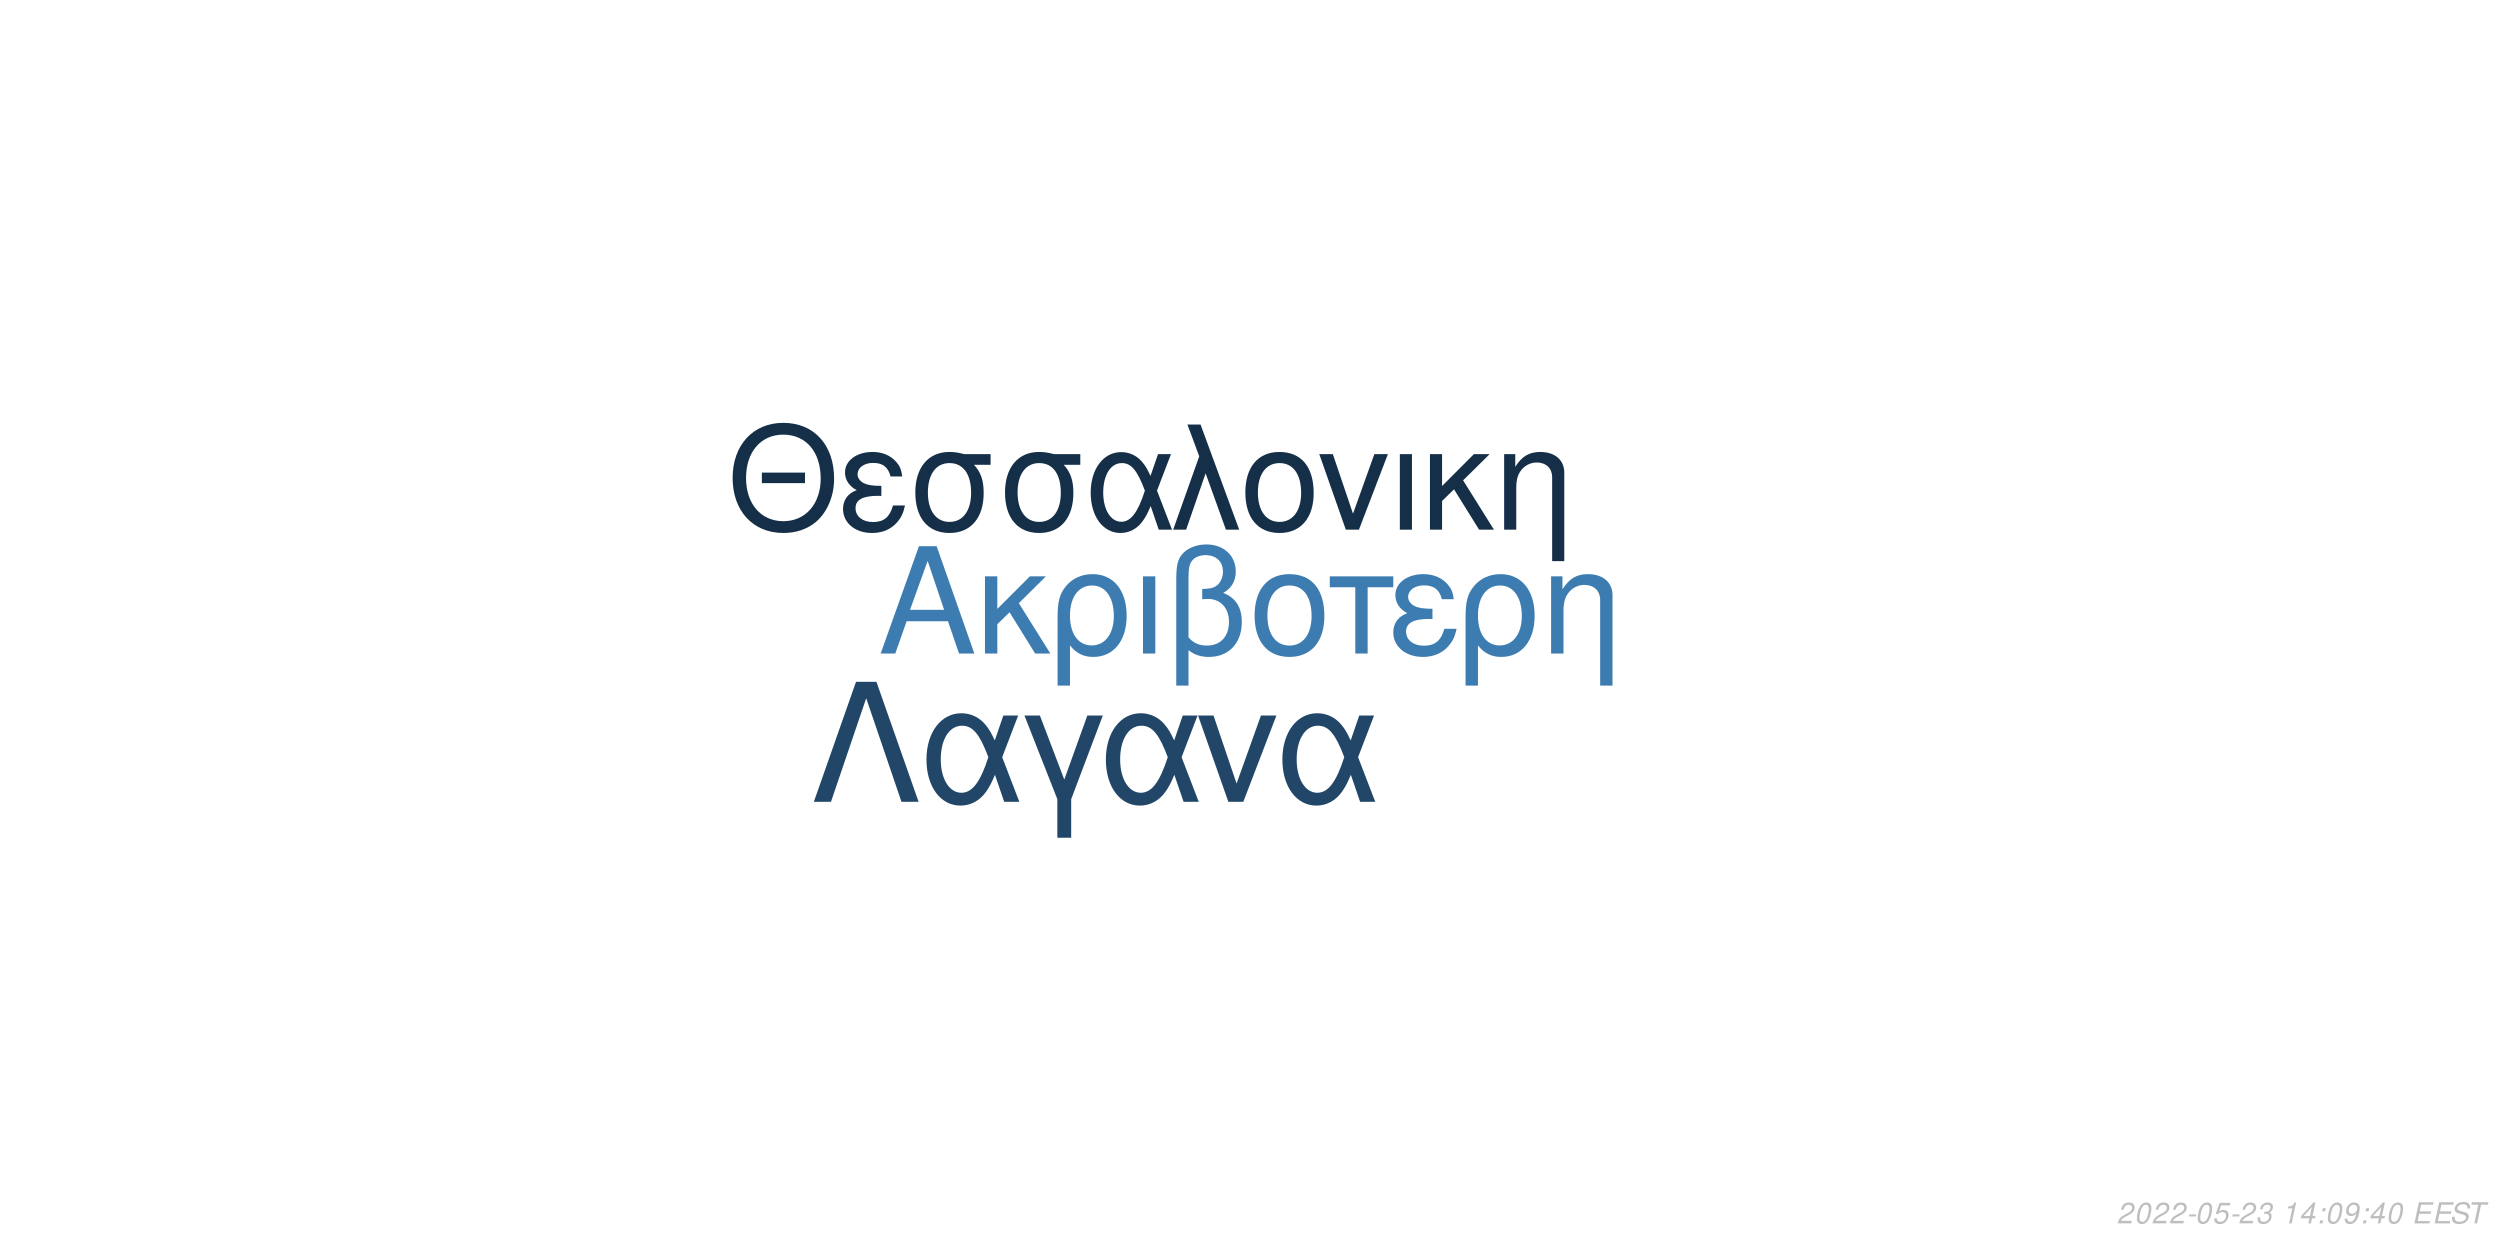
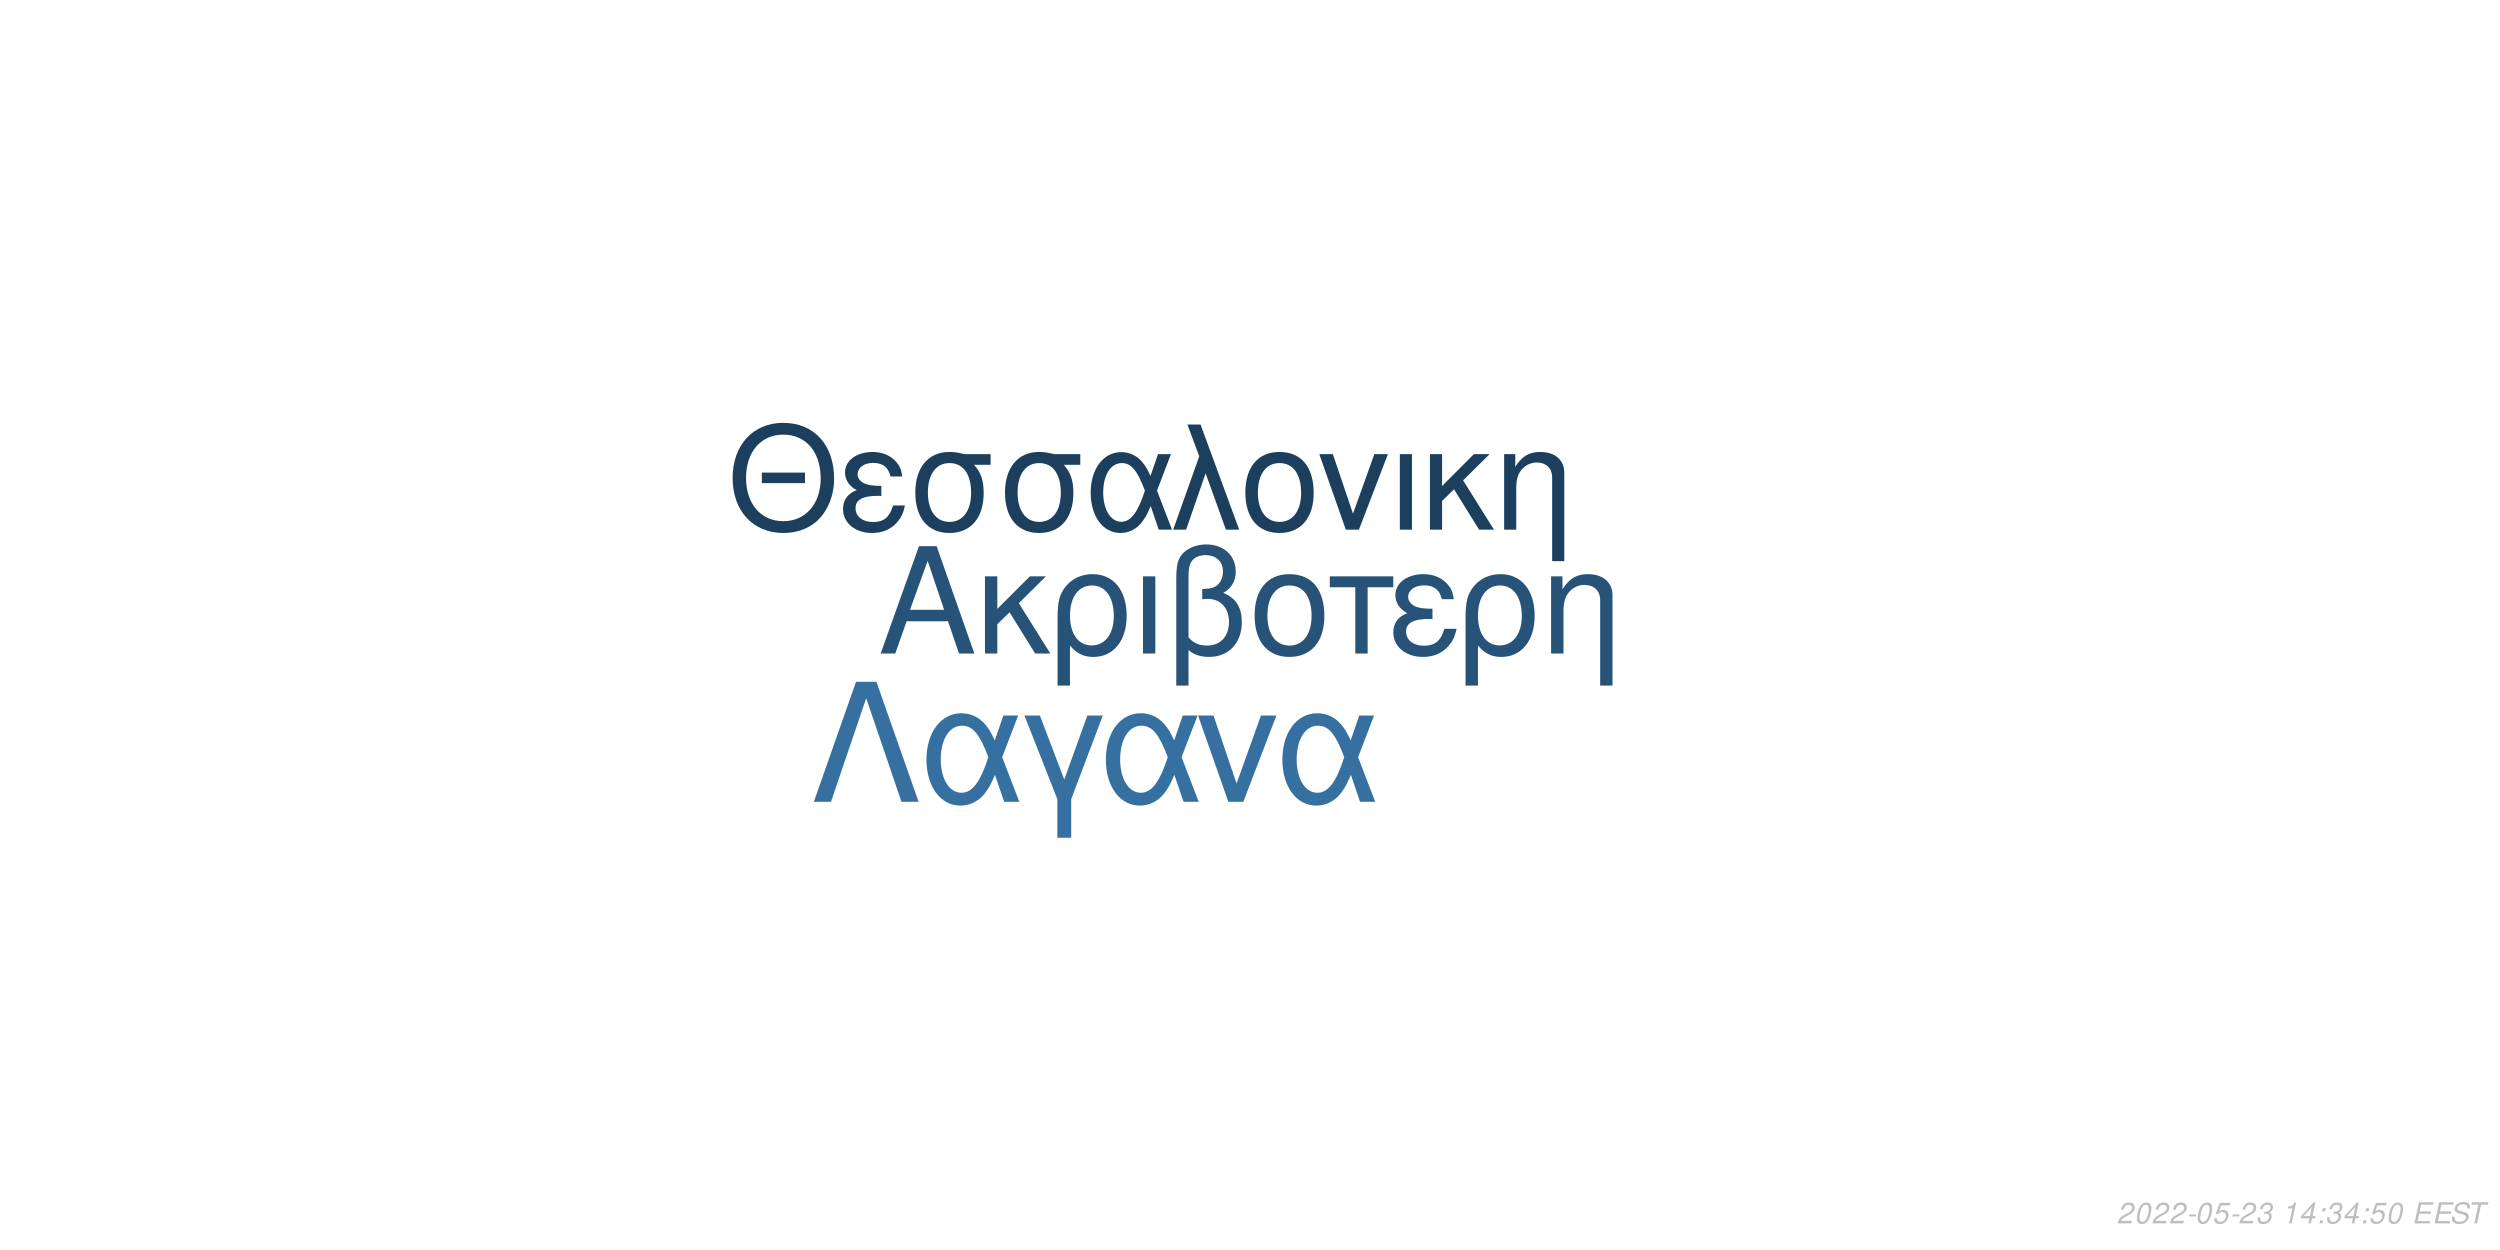
<svg xmlns="http://www.w3.org/2000/svg" xmlns:xlink="http://www.w3.org/1999/xlink" width="864pt" height="432pt" viewBox="0 0 864 432" version="1.1">
  <defs>
    <g>
      <symbol overflow="visible" id="glyph0-0">
        <path style="stroke:none;" d="" />
      </symbol>
      <symbol overflow="visible" id="glyph0-1">
        <path style="stroke:none;" d="M 24.125 -11.141 L 27.938 0 L 33.234 0 L 20.203 -37.094 L 14.094 -37.094 L 0.859 0 L 5.906 0 L 9.828 -11.141 Z M 22.797 -15.109 L 11 -15.109 L 17.094 -32.016 Z M 22.797 -15.109 " />
      </symbol>
      <symbol overflow="visible" id="glyph0-2">
        <path style="stroke:none;" d="M 7.172 -15.422 L 7.172 -26.672 L 2.906 -26.672 L 2.906 0 L 7.172 0 L 7.172 -10.125 L 11.406 -14.25 L 20.25 0 L 25.5 0 L 14.609 -17.406 L 23.969 -26.672 L 18.422 -26.672 Z M 7.172 -15.422 " />
      </symbol>
      <symbol overflow="visible" id="glyph0-3">
        <path style="stroke:none;" d="M 3 11.094 L 7.281 11.094 L 7.281 -2.797 C 9.516 -0.047 11.953 1.172 15.375 1.172 C 22.344 1.172 26.875 -4.422 26.875 -13.031 C 26.875 -21.891 22.297 -27.438 15.062 -27.438 C 11.297 -27.438 7.984 -25.906 5.797 -23.156 C 3.672 -20.516 3 -17.969 3 -12.359 Z M 14.906 -23.516 C 19.547 -23.516 22.438 -19.438 22.438 -12.922 C 22.438 -6.812 19.391 -2.797 14.812 -2.797 C 10.172 -2.797 7.281 -6.766 7.281 -13.125 C 7.281 -19.484 10.234 -23.516 14.906 -23.516 Z M 14.906 -23.516 " />
      </symbol>
      <symbol overflow="visible" id="glyph0-4">
        <path style="stroke:none;" d="M 3.516 0 L 7.781 0 L 7.781 -26.672 L 3.516 -26.672 Z M 3.516 0 " />
      </symbol>
      <symbol overflow="visible" id="glyph0-5">
        <path style="stroke:none;" d="M 4.016 11.094 L 8.25 11.094 L 8.25 -1.172 C 10.172 0.406 12.422 1.172 15.312 1.172 C 22.188 1.172 26.672 -3.609 26.672 -10.891 C 26.672 -15.984 24.578 -19.234 20.25 -20.969 C 23.109 -22.547 24.578 -25.031 24.578 -28.344 C 24.578 -33.844 20.406 -37.703 14.453 -37.703 C 10.938 -37.703 7.734 -36.391 6 -34.25 C 4.484 -32.422 4.016 -30.328 4.016 -25.391 Z M 8.25 -25.656 C 8.25 -29.359 8.5 -30.844 9.469 -32.062 C 10.375 -33.281 12.156 -34 14.094 -34 C 17.812 -34 20.156 -31.812 20.156 -28.297 C 20.156 -25.953 18.984 -23.812 17.297 -23.047 C 16.281 -22.547 15.469 -22.438 12.984 -22.297 L 12.984 -18.781 C 13.734 -18.828 14.344 -18.875 14.969 -18.875 C 19.344 -18.875 22.234 -15.719 22.234 -10.891 C 22.234 -5.906 19.281 -2.75 14.656 -2.75 C 11.953 -2.75 9.922 -3.609 8.25 -5.594 Z M 8.25 -25.656 " />
      </symbol>
      <symbol overflow="visible" id="glyph0-6">
        <path style="stroke:none;" d="M 14.094 -27.438 C 6.562 -27.438 2.094 -22.094 2.094 -13.125 C 2.094 -4.125 6.562 1.172 14.141 1.172 C 21.672 1.172 26.203 -4.172 26.203 -12.922 C 26.203 -22.188 21.828 -27.438 14.094 -27.438 Z M 14.141 -23.516 C 18.938 -23.516 21.781 -19.594 21.781 -12.984 C 21.781 -6.672 18.828 -2.75 14.141 -2.75 C 9.422 -2.75 6.516 -6.672 6.516 -13.125 C 6.516 -19.594 9.422 -23.516 14.141 -23.516 Z M 14.141 -23.516 " />
      </symbol>
      <symbol overflow="visible" id="glyph0-7">
        <path style="stroke:none;" d="M 7.891 0 L 12.156 0 L 12.156 -22.906 L 21.016 -22.906 L 21.016 -26.672 L -0.922 -26.672 L -0.922 -22.906 L 7.891 -22.906 Z M 7.891 0 " />
      </symbol>
      <symbol overflow="visible" id="glyph0-8">
        <path style="stroke:none;" d="M 14.562 -15.469 C 11.344 -15.469 9.562 -15.781 8.297 -16.438 C 6.922 -17.203 6.156 -18.328 6.156 -19.547 C 6.156 -21.891 8.453 -23.562 11.656 -23.562 C 15.062 -23.562 16.953 -22.094 17.812 -18.781 L 21.938 -18.781 C 21.578 -21.266 21.062 -22.5 19.797 -23.922 C 17.812 -26.203 14.906 -27.438 11.453 -27.438 C 5.797 -27.438 1.734 -24.375 1.734 -20.203 C 1.734 -17.609 3.156 -15.375 5.859 -13.938 C 2.797 -12.875 1.016 -10.484 1.016 -7.328 C 1.016 -2.391 5.297 1.172 11.25 1.172 C 14.969 1.172 17.906 -0.109 20.156 -2.641 C 21.578 -4.328 22.297 -5.797 22.906 -8.547 L 18.672 -8.547 C 17.5 -4.422 15.422 -2.703 11.609 -2.703 C 7.938 -2.703 5.438 -4.688 5.438 -7.578 C 5.438 -10.578 7.938 -11.953 13.484 -11.953 C 13.641 -11.953 14.094 -11.953 14.562 -11.906 Z M 14.562 -15.469 " />
      </symbol>
      <symbol overflow="visible" id="glyph0-9">
        <path style="stroke:none;" d="M 3.562 -26.672 L 3.562 0 L 7.844 0 L 7.844 -14.703 C 7.844 -17.906 8.5 -19.891 10.031 -21.531 C 11.406 -22.953 13.188 -23.719 15.062 -23.719 C 18.375 -23.719 20.516 -21.672 20.516 -18.469 L 20.516 11.094 L 24.781 11.094 L 24.781 -20.156 C 24.781 -24.578 21.469 -27.438 16.328 -27.438 C 12.359 -27.438 9.828 -25.906 7.484 -22.188 L 7.484 -26.672 Z M 3.562 -26.672 " />
      </symbol>
      <symbol overflow="visible" id="glyph1-0">
        <path style="stroke:none;" d="" />
      </symbol>
      <symbol overflow="visible" id="glyph1-1">
        <path style="stroke:none;" d="M 26.859 -19.734 L 11.953 -19.734 L 11.953 -16.094 L 26.859 -16.094 Z M 19.328 -36.922 C 8.922 -36.922 1.844 -29.25 1.844 -17.891 C 1.844 -6.484 8.875 1.141 19.391 1.141 C 23.812 1.141 27.703 -0.203 30.641 -2.688 C 34.578 -6.031 36.922 -11.656 36.922 -17.594 C 36.922 -29.297 30 -36.922 19.328 -36.922 Z M 19.328 -32.844 C 27.203 -32.844 32.281 -26.906 32.281 -17.688 C 32.281 -8.922 27.062 -2.938 19.391 -2.938 C 11.609 -2.938 6.484 -8.922 6.484 -17.891 C 6.484 -26.859 11.609 -32.844 19.328 -32.844 Z M 19.328 -32.844 " />
      </symbol>
      <symbol overflow="visible" id="glyph1-2">
        <path style="stroke:none;" d="M 14.25 -15.141 C 11.109 -15.141 9.375 -15.453 8.125 -16.094 C 6.781 -16.844 6.031 -17.938 6.031 -19.141 C 6.031 -21.422 8.266 -23.078 11.406 -23.078 C 14.75 -23.078 16.594 -21.625 17.438 -18.391 L 21.469 -18.391 C 21.125 -20.828 20.625 -22.031 19.391 -23.422 C 17.438 -25.656 14.594 -26.859 11.219 -26.859 C 5.688 -26.859 1.688 -23.875 1.688 -19.781 C 1.688 -17.234 3.094 -15.047 5.734 -13.656 C 2.734 -12.609 1 -10.266 1 -7.172 C 1 -2.344 5.188 1.141 11.016 1.141 C 14.656 1.141 17.547 -0.094 19.734 -2.594 C 21.125 -4.234 21.828 -5.688 22.422 -8.375 L 18.281 -8.375 C 17.141 -4.328 15.094 -2.641 11.359 -2.641 C 7.766 -2.641 5.328 -4.578 5.328 -7.422 C 5.328 -10.359 7.766 -11.703 13.203 -11.703 C 13.359 -11.703 13.797 -11.703 14.25 -11.656 Z M 14.25 -15.141 " />
      </symbol>
      <symbol overflow="visible" id="glyph1-3">
        <path style="stroke:none;" d="M 29 -26.109 L 19.938 -26.109 C 17.594 -26.703 16.438 -26.859 14.703 -26.859 C 7.469 -26.859 2.984 -21.469 2.984 -12.859 C 2.984 -4.031 7.375 1.141 14.797 1.141 C 22.172 1.141 26.609 -4.078 26.609 -12.656 C 26.609 -17.047 25.656 -19.828 23.266 -22.422 L 29 -22.422 Z M 14.797 -23.016 C 19.531 -23.016 22.266 -19.234 22.266 -12.75 C 22.266 -6.531 19.438 -2.688 14.797 -2.688 C 10.172 -2.688 7.328 -6.531 7.328 -12.859 C 7.328 -19.188 10.172 -23.016 14.797 -23.016 Z M 14.797 -23.016 " />
      </symbol>
      <symbol overflow="visible" id="glyph1-4">
        <path style="stroke:none;" d="M 29.344 -26.109 L 24.859 -26.109 L 22.266 -18.578 C 21.125 -21.031 20.484 -22.125 19.328 -23.469 C 17.547 -25.609 14.906 -26.812 12.156 -26.812 C 5.984 -26.812 1.594 -20.984 1.594 -12.812 C 1.594 -4.578 5.828 1.141 11.906 1.141 C 14.953 1.141 17.734 -0.344 19.625 -3.047 C 20.672 -4.531 21.281 -5.688 22.328 -8.172 L 25.109 0 L 29.703 0 L 24.516 -13.5 Z M 20.328 -13.5 C 17.891 -5.922 15.453 -2.734 12.156 -2.734 C 8.516 -2.734 5.922 -6.922 5.922 -12.812 C 5.922 -18.938 8.516 -23.016 12.359 -23.016 C 15.594 -23.016 17.688 -20.531 20.328 -13.5 Z M 20.328 -13.5 " />
      </symbol>
      <symbol overflow="visible" id="glyph1-5">
        <path style="stroke:none;" d="M 1.094 0 L 5.578 0 L 12.312 -19.484 L 19.328 0 L 23.922 0 L 10.562 -36.328 L 6.031 -36.328 L 10.109 -25.359 Z M 1.094 0 " />
      </symbol>
      <symbol overflow="visible" id="glyph1-6">
        <path style="stroke:none;" d="M 13.797 -26.859 C 6.422 -26.859 2.047 -21.625 2.047 -12.859 C 2.047 -4.031 6.422 1.141 13.859 1.141 C 21.234 1.141 25.656 -4.078 25.656 -12.656 C 25.656 -21.719 21.375 -26.859 13.797 -26.859 Z M 13.859 -23.016 C 18.531 -23.016 21.328 -19.188 21.328 -12.703 C 21.328 -6.531 18.438 -2.688 13.859 -2.688 C 9.219 -2.688 6.375 -6.531 6.375 -12.859 C 6.375 -19.188 9.219 -23.016 13.859 -23.016 Z M 13.859 -23.016 " />
      </symbol>
      <symbol overflow="visible" id="glyph1-7">
        <path style="stroke:none;" d="M 14.297 0 L 24.312 -26.109 L 19.625 -26.109 L 12.25 -5.531 L 5.281 -26.109 L 0.594 -26.109 L 9.766 0 Z M 14.297 0 " />
      </symbol>
      <symbol overflow="visible" id="glyph1-8">
        <path style="stroke:none;" d="M 3.438 0 L 7.625 0 L 7.625 -26.109 L 3.438 -26.109 Z M 3.438 0 " />
      </symbol>
      <symbol overflow="visible" id="glyph1-9">
        <path style="stroke:none;" d="M 7.031 -15.094 L 7.031 -26.109 L 2.844 -26.109 L 2.844 0 L 7.031 0 L 7.031 -9.922 L 11.156 -13.953 L 19.828 0 L 24.969 0 L 14.297 -17.047 L 23.469 -26.109 L 18.031 -26.109 Z M 7.031 -15.094 " />
      </symbol>
      <symbol overflow="visible" id="glyph1-10">
        <path style="stroke:none;" d="M 3.484 -26.109 L 3.484 0 L 7.672 0 L 7.672 -14.406 C 7.672 -17.547 8.328 -19.484 9.812 -21.078 C 11.156 -22.469 12.906 -23.219 14.75 -23.219 C 17.984 -23.219 20.078 -21.234 20.078 -18.094 L 20.078 10.859 L 24.266 10.859 L 24.266 -19.734 C 24.266 -24.062 21.031 -26.859 16 -26.859 C 12.109 -26.859 9.609 -25.359 7.328 -21.719 L 7.328 -26.109 Z M 3.484 -26.109 " />
      </symbol>
      <symbol overflow="visible" id="glyph2-0">
        <path style="stroke:none;" d="" />
      </symbol>
      <symbol overflow="visible" id="glyph2-1">
        <path style="stroke:none;" d="M 22.531 -41.484 L 15.484 -41.484 L 0.906 0 L 6.828 0 L 19 -35.797 L 31.188 0 L 37.109 0 Z M 22.531 -41.484 " />
      </symbol>
      <symbol overflow="visible" id="glyph2-2">
        <path style="stroke:none;" d="M 33.516 -29.812 L 28.391 -29.812 L 25.438 -21.219 C 24.125 -24.016 23.391 -25.266 22.078 -26.797 C 20.031 -29.25 17.016 -30.609 13.891 -30.609 C 6.828 -30.609 1.828 -23.953 1.828 -14.625 C 1.828 -5.234 6.656 1.312 13.594 1.312 C 17.078 1.312 20.266 -0.391 22.422 -3.469 C 23.609 -5.172 24.297 -6.484 25.5 -9.328 L 28.688 0 L 33.922 0 L 28 -15.422 Z M 23.219 -15.422 C 20.422 -6.766 17.641 -3.125 13.891 -3.125 C 9.734 -3.125 6.766 -7.906 6.766 -14.625 C 6.766 -21.625 9.734 -26.297 14.109 -26.297 C 17.812 -26.297 20.203 -23.453 23.219 -15.422 Z M 23.219 -15.422 " />
      </symbol>
      <symbol overflow="visible" id="glyph2-3">
        <path style="stroke:none;" d="M 12.062 12.406 L 16.844 12.406 L 16.844 -0.906 L 27.766 -29.812 L 22.422 -29.812 L 14.453 -7.688 L 6.031 -29.812 L 0.688 -29.812 L 12.062 -0.906 Z M 12.062 12.406 " />
      </symbol>
      <symbol overflow="visible" id="glyph2-4">
        <path style="stroke:none;" d="M 16.328 0 L 27.766 -29.812 L 22.422 -29.812 L 14 -6.312 L 6.031 -29.812 L 0.688 -29.812 L 11.156 0 Z M 16.328 0 " />
      </symbol>
      <symbol overflow="visible" id="glyph3-0">
        <path style="stroke:none;" d="" />
      </symbol>
      <symbol overflow="visible" id="glyph3-1">
        <path style="stroke:none;" d="M 5.234 -0.875 L 1.469 -0.875 C 1.641 -1.375 2.203 -1.891 3.109 -2.344 L 4.234 -2.938 C 5.562 -3.625 6.219 -4.469 6.219 -5.484 C 6.219 -5.938 6.062 -6.359 5.797 -6.656 C 5.469 -7.047 4.984 -7.234 4.312 -7.234 C 2.766 -7.234 1.891 -6.453 1.484 -4.734 L 2.375 -4.734 C 2.484 -5.188 2.609 -5.484 2.797 -5.75 C 3.094 -6.203 3.609 -6.453 4.188 -6.453 C 4.891 -6.453 5.344 -6.031 5.344 -5.375 C 5.344 -4.703 4.859 -4.094 4.016 -3.656 L 2.984 -3.125 C 1.234 -2.188 0.797 -1.656 0.344 -0.016 L 5.047 -0.016 Z M 5.234 -0.875 " />
      </symbol>
      <symbol overflow="visible" id="glyph3-2">
        <path style="stroke:none;" d="M 4.203 -7.234 C 3.375 -7.234 2.688 -6.812 2.125 -5.984 C 1.484 -5.047 0.984 -3.188 0.984 -1.734 C 0.984 -1.109 1.172 -0.562 1.484 -0.266 C 1.797 0.047 2.281 0.234 2.766 0.234 C 3.625 0.234 4.281 -0.156 4.859 -1.016 C 5.516 -1.953 6 -3.797 6 -5.266 C 6 -6.5 5.328 -7.234 4.203 -7.234 Z M 4.094 -6.453 C 4.734 -6.453 5.125 -5.984 5.125 -5.156 C 5.125 -4.203 4.781 -2.625 4.406 -1.812 C 3.984 -0.938 3.516 -0.547 2.875 -0.547 C 2.25 -0.547 1.875 -1.031 1.875 -1.828 C 1.875 -2.797 2.203 -4.344 2.594 -5.203 C 2.984 -6.047 3.453 -6.453 4.094 -6.453 Z M 4.094 -6.453 " />
      </symbol>
      <symbol overflow="visible" id="glyph3-3">
        <path style="stroke:none;" d="M 3.516 -3.125 L 1.125 -3.125 L 0.969 -2.406 L 3.359 -2.406 Z M 3.516 -3.125 " />
      </symbol>
      <symbol overflow="visible" id="glyph3-4">
        <path style="stroke:none;" d="M 6.297 -7.094 L 2.594 -7.094 L 1.234 -3.234 L 2.047 -3.234 C 2.656 -3.766 2.938 -3.906 3.531 -3.906 C 4.328 -3.906 4.797 -3.453 4.797 -2.688 C 4.797 -1.438 3.969 -0.547 2.828 -0.547 C 2.031 -0.547 1.609 -0.938 1.578 -1.734 L 0.703 -1.734 L 0.703 -1.516 C 0.703 -0.938 0.844 -0.547 1.188 -0.266 C 1.562 0.062 2.078 0.234 2.703 0.234 C 3.656 0.234 4.391 -0.156 4.984 -0.922 C 5.422 -1.5 5.672 -2.234 5.672 -2.953 C 5.672 -4 4.938 -4.672 3.812 -4.672 C 3.328 -4.672 2.906 -4.547 2.406 -4.234 L 3.109 -6.219 L 6.109 -6.219 Z M 6.297 -7.094 " />
      </symbol>
      <symbol overflow="visible" id="glyph3-5">
        <path style="stroke:none;" d="M 2.922 -3.312 C 3.125 -3.344 3.234 -3.344 3.375 -3.344 C 4.203 -3.344 4.688 -3 4.688 -2.406 C 4.688 -1.312 3.906 -0.547 2.781 -0.547 C 2.047 -0.547 1.594 -0.938 1.594 -1.562 C 1.594 -1.719 1.609 -1.844 1.656 -2.094 L 0.766 -2.094 C 0.734 -1.797 0.719 -1.641 0.719 -1.469 C 0.719 -0.375 1.406 0.234 2.641 0.234 C 3.547 0.234 4.297 -0.078 4.812 -0.656 C 5.266 -1.156 5.562 -1.875 5.562 -2.547 C 5.562 -3.125 5.344 -3.453 4.797 -3.734 C 5.641 -4.234 6.016 -4.844 6.016 -5.734 C 6.016 -6.656 5.312 -7.234 4.203 -7.234 C 3.375 -7.234 2.672 -6.938 2.188 -6.375 C 1.891 -6.031 1.703 -5.641 1.516 -4.906 L 2.391 -4.906 C 2.5 -5.359 2.594 -5.594 2.734 -5.812 C 3.047 -6.234 3.516 -6.453 4.078 -6.453 C 4.734 -6.453 5.141 -6.125 5.141 -5.578 C 5.141 -5.188 5.016 -4.797 4.797 -4.547 C 4.516 -4.234 4 -4.062 3.266 -4.062 L 3.078 -4.062 Z M 2.922 -3.312 " />
      </symbol>
      <symbol overflow="visible" id="glyph3-6">
        <path style="stroke:none;" d="" />
      </symbol>
      <symbol overflow="visible" id="glyph3-7">
        <path style="stroke:none;" d="M 3.703 -5.188 L 2.594 0 L 3.469 0 L 5.016 -7.234 L 4.438 -7.234 C 3.906 -6.156 3.688 -6.016 2.234 -5.812 L 2.109 -5.188 Z M 3.703 -5.188 " />
      </symbol>
      <symbol overflow="visible" id="glyph3-8">
        <path style="stroke:none;" d="M 3.625 -1.75 L 3.266 0 L 4.141 0 L 4.516 -1.75 L 5.562 -1.75 L 5.734 -2.531 L 4.688 -2.531 L 5.688 -7.234 L 5.016 -7.234 L 0.844 -2.672 L 0.641 -1.75 Z M 3.797 -2.531 L 1.594 -2.531 L 4.469 -5.703 Z M 3.797 -2.531 " />
      </symbol>
      <symbol overflow="visible" id="glyph3-9">
        <path style="stroke:none;" d="M 2.359 -1.031 L 1.312 -1.031 L 1.094 0 L 2.141 0 Z M 3.266 -5.234 L 2.219 -5.234 L 2 -4.203 L 3.047 -4.203 Z M 3.266 -5.234 " />
      </symbol>
      <symbol overflow="visible" id="glyph3-10">
-         <path style="stroke:none;" d="M 0.844 -1.656 C 0.844 -1.547 0.844 -1.438 0.844 -1.375 C 0.844 -0.406 1.531 0.234 2.578 0.234 C 3.203 0.234 3.766 0.016 4.297 -0.438 C 4.938 -1 5.312 -1.656 5.594 -2.719 C 5.844 -3.672 6.016 -4.766 6.016 -5.375 C 6.016 -5.844 5.844 -6.328 5.547 -6.656 C 5.203 -7.031 4.703 -7.234 4.062 -7.234 C 2.516 -7.234 1.297 -5.938 1.297 -4.266 C 1.297 -3.203 1.984 -2.547 3.047 -2.547 C 3.484 -2.547 3.953 -2.672 4.281 -2.891 C 4.406 -2.984 4.547 -3.078 4.828 -3.344 C 4.438 -1.484 3.703 -0.547 2.703 -0.547 C 2.109 -0.547 1.719 -0.938 1.719 -1.547 L 1.719 -1.656 Z M 3.953 -6.453 C 4.625 -6.453 5.141 -5.953 5.141 -5.281 C 5.141 -4.188 4.312 -3.312 3.297 -3.312 C 2.594 -3.312 2.172 -3.734 2.172 -4.453 C 2.172 -5.562 2.984 -6.453 3.953 -6.453 Z M 3.953 -6.453 " />
+         <path style="stroke:none;" d="M 2.547 -3.312 L 6.5 -3.312 L 6.688 -4.141 L 2.719 -4.141 L 3.219 -6.469 L 7.344 -6.469 L 7.516 -7.297 L 2.453 -7.297 L 0.906 0 L 6.125 0 L 6.297 -0.812 L 2.016 -0.812 Z M 2.547 -3.312 " />
      </symbol>
      <symbol overflow="visible" id="glyph3-11">
-         <path style="stroke:none;" d="M 2.547 -3.312 L 6.5 -3.312 L 6.688 -4.141 L 2.719 -4.141 L 3.219 -6.469 L 7.344 -6.469 L 7.516 -7.297 L 2.453 -7.297 L 0.906 0 L 6.125 0 L 6.297 -0.812 L 2.016 -0.812 Z M 2.547 -3.312 " />
+         <path style="stroke:none;" d="M 7.062 -5.156 C 7.125 -5.438 7.141 -5.562 7.141 -5.703 C 7.141 -6.156 6.938 -6.594 6.594 -6.891 C 6.188 -7.25 5.656 -7.406 4.875 -7.406 C 3.844 -7.406 3.047 -7.125 2.5 -6.562 C 2.094 -6.141 1.781 -5.438 1.781 -4.922 C 1.781 -4.297 2.219 -3.766 2.891 -3.562 L 4.594 -3.094 C 5.406 -2.859 5.734 -2.578 5.734 -2.094 C 5.734 -1.781 5.547 -1.406 5.266 -1.141 C 4.844 -0.766 4.266 -0.578 3.453 -0.578 C 2.328 -0.578 1.812 -0.984 1.812 -1.906 C 1.812 -2.047 1.812 -2.125 1.844 -2.312 L 0.984 -2.312 C 0.906 -2.062 0.891 -1.906 0.891 -1.688 C 0.891 -0.484 1.797 0.234 3.297 0.234 C 4.359 0.234 5.234 -0.062 5.812 -0.609 C 6.344 -1.078 6.688 -1.797 6.688 -2.375 C 6.688 -2.641 6.609 -2.906 6.453 -3.156 C 6.234 -3.5 5.938 -3.703 5.469 -3.828 L 3.75 -4.312 C 2.984 -4.547 2.734 -4.734 2.734 -5.188 C 2.734 -5.547 2.875 -5.844 3.188 -6.109 C 3.547 -6.438 4.031 -6.594 4.703 -6.594 C 5.266 -6.594 5.688 -6.484 5.906 -6.297 C 6.094 -6.125 6.219 -5.797 6.219 -5.516 C 6.219 -5.422 6.203 -5.344 6.188 -5.156 Z M 7.062 -5.156 " />
      </symbol>
      <symbol overflow="visible" id="glyph3-12">
-         <path style="stroke:none;" d="M 7.062 -5.156 C 7.125 -5.438 7.141 -5.562 7.141 -5.703 C 7.141 -6.156 6.938 -6.594 6.594 -6.891 C 6.188 -7.25 5.656 -7.406 4.875 -7.406 C 3.844 -7.406 3.047 -7.125 2.5 -6.562 C 2.094 -6.141 1.781 -5.438 1.781 -4.922 C 1.781 -4.297 2.219 -3.766 2.891 -3.562 L 4.594 -3.094 C 5.406 -2.859 5.734 -2.578 5.734 -2.094 C 5.734 -1.781 5.547 -1.406 5.266 -1.141 C 4.844 -0.766 4.266 -0.578 3.453 -0.578 C 2.328 -0.578 1.812 -0.984 1.812 -1.906 C 1.812 -2.047 1.812 -2.125 1.844 -2.312 L 0.984 -2.312 C 0.906 -2.062 0.891 -1.906 0.891 -1.688 C 0.891 -0.484 1.797 0.234 3.297 0.234 C 4.359 0.234 5.234 -0.062 5.812 -0.609 C 6.344 -1.078 6.688 -1.797 6.688 -2.375 C 6.688 -2.641 6.609 -2.906 6.453 -3.156 C 6.234 -3.5 5.938 -3.703 5.469 -3.828 L 3.75 -4.312 C 2.984 -4.547 2.734 -4.734 2.734 -5.188 C 2.734 -5.547 2.875 -5.844 3.188 -6.109 C 3.547 -6.438 4.031 -6.594 4.703 -6.594 C 5.266 -6.594 5.688 -6.484 5.906 -6.297 C 6.094 -6.125 6.219 -5.797 6.219 -5.516 C 6.219 -5.422 6.203 -5.344 6.188 -5.156 Z M 7.062 -5.156 " />
-       </symbol>
-       <symbol overflow="visible" id="glyph3-13">
        <path style="stroke:none;" d="M 4.938 -6.469 L 7.312 -6.469 L 7.484 -7.297 L 1.75 -7.297 L 1.578 -6.469 L 3.984 -6.469 L 2.609 0 L 3.547 0 Z M 4.938 -6.469 " />
      </symbol>
    </g>
  </defs>
  <g id="surface1">
    <rect x="0" y="0" width="864" height="432" style="fill:rgb(100%,100%,100%);fill-opacity:1;stroke:none;" />
-     <g style="fill:rgb(23.529%,48.627%,69.02%);fill-opacity:1;">
+     <g style="fill:rgb(15.294%,32.549%,47.451%);fill-opacity:1;">
      <use xlink:href="#glyph0-1" x="303.5" y="225.861" />
      <use xlink:href="#glyph0-2" x="337.5" y="225.861" />
      <use xlink:href="#glyph0-3" x="362.5" y="225.861" />
      <use xlink:href="#glyph0-4" x="391.5" y="225.861" />
      <use xlink:href="#glyph0-5" x="402.5" y="225.861" />
      <use xlink:href="#glyph0-6" x="431.5" y="225.861" />
      <use xlink:href="#glyph0-7" x="460.5" y="225.861" />
      <use xlink:href="#glyph0-8" x="480.5" y="225.861" />
      <use xlink:href="#glyph0-3" x="503.5" y="225.861" />
      <use xlink:href="#glyph0-9" x="532.5" y="225.861" />
    </g>
-     <g style="fill:rgb(8.235%,18.431%,28.235%);fill-opacity:1;">
+     <g style="fill:rgb(11.373%,24.706%,36.863%);fill-opacity:1;">
      <use xlink:href="#glyph1-1" x="251.348" y="183.058" />
      <use xlink:href="#glyph1-2" x="290.348" y="183.058" />
      <use xlink:href="#glyph1-3" x="313.348" y="183.058" />
      <use xlink:href="#glyph1-3" x="344.348" y="183.058" />
      <use xlink:href="#glyph1-4" x="375.348" y="183.058" />
      <use xlink:href="#glyph1-5" x="404.348" y="183.058" />
      <use xlink:href="#glyph1-6" x="428.348" y="183.058" />
      <use xlink:href="#glyph1-7" x="455.348" y="183.058" />
      <use xlink:href="#glyph1-8" x="480.348" y="183.058" />
      <use xlink:href="#glyph1-9" x="491.348" y="183.058" />
      <use xlink:href="#glyph1-10" x="516.348" y="183.058" />
    </g>
-     <g style="fill:rgb(12.941%,27.451%,40.784%);fill-opacity:1;">
+     <g style="fill:rgb(21.176%,43.922%,62.745%);fill-opacity:1;">
      <use xlink:href="#glyph2-1" x="280.359" y="277.105" />
      <use xlink:href="#glyph2-2" x="318.359" y="277.105" />
      <use xlink:href="#glyph2-3" x="353.359" y="277.105" />
      <use xlink:href="#glyph2-2" x="380.359" y="277.105" />
      <use xlink:href="#glyph2-4" x="413.359" y="277.105" />
      <use xlink:href="#glyph2-2" x="441.359" y="277.105" />
    </g>
    <g style="fill:rgb(74.51%,74.51%,74.51%);fill-opacity:1;">
      <use xlink:href="#glyph3-1" x="731.52" y="422.81" />
      <use xlink:href="#glyph3-2" x="737.52" y="422.81" />
      <use xlink:href="#glyph3-1" x="743.52" y="422.81" />
      <use xlink:href="#glyph3-1" x="749.52" y="422.81" />
      <use xlink:href="#glyph3-3" x="755.52" y="422.81" />
      <use xlink:href="#glyph3-2" x="758.52" y="422.81" />
      <use xlink:href="#glyph3-4" x="764.52" y="422.81" />
      <use xlink:href="#glyph3-3" x="770.52" y="422.81" />
      <use xlink:href="#glyph3-1" x="773.52" y="422.81" />
      <use xlink:href="#glyph3-5" x="779.52" y="422.81" />
      <use xlink:href="#glyph3-6" x="785.52" y="422.81" />
      <use xlink:href="#glyph3-7" x="788.52" y="422.81" />
      <use xlink:href="#glyph3-8" x="794.52" y="422.81" />
      <use xlink:href="#glyph3-9" x="800.52" y="422.81" />
-       <use xlink:href="#glyph3-2" x="803.52" y="422.81" />
-       <use xlink:href="#glyph3-10" x="809.52" y="422.81" />
+       <use xlink:href="#glyph3-5" x="803.52" y="422.81" />
+       <use xlink:href="#glyph3-8" x="809.52" y="422.81" />
      <use xlink:href="#glyph3-9" x="815.52" y="422.81" />
-       <use xlink:href="#glyph3-8" x="818.52" y="422.81" />
+       <use xlink:href="#glyph3-4" x="818.52" y="422.81" />
      <use xlink:href="#glyph3-2" x="824.52" y="422.81" />
      <use xlink:href="#glyph3-6" x="830.52" y="422.81" />
-       <use xlink:href="#glyph3-11" x="833.52" y="422.81" />
-       <use xlink:href="#glyph3-11" x="840.52" y="422.81" />
-       <use xlink:href="#glyph3-12" x="846.52" y="422.81" />
-       <use xlink:href="#glyph3-13" x="852.52" y="422.81" />
+       <use xlink:href="#glyph3-10" x="833.52" y="422.81" />
+       <use xlink:href="#glyph3-10" x="840.52" y="422.81" />
+       <use xlink:href="#glyph3-11" x="846.52" y="422.81" />
+       <use xlink:href="#glyph3-12" x="852.52" y="422.81" />
    </g>
  </g>
</svg>
